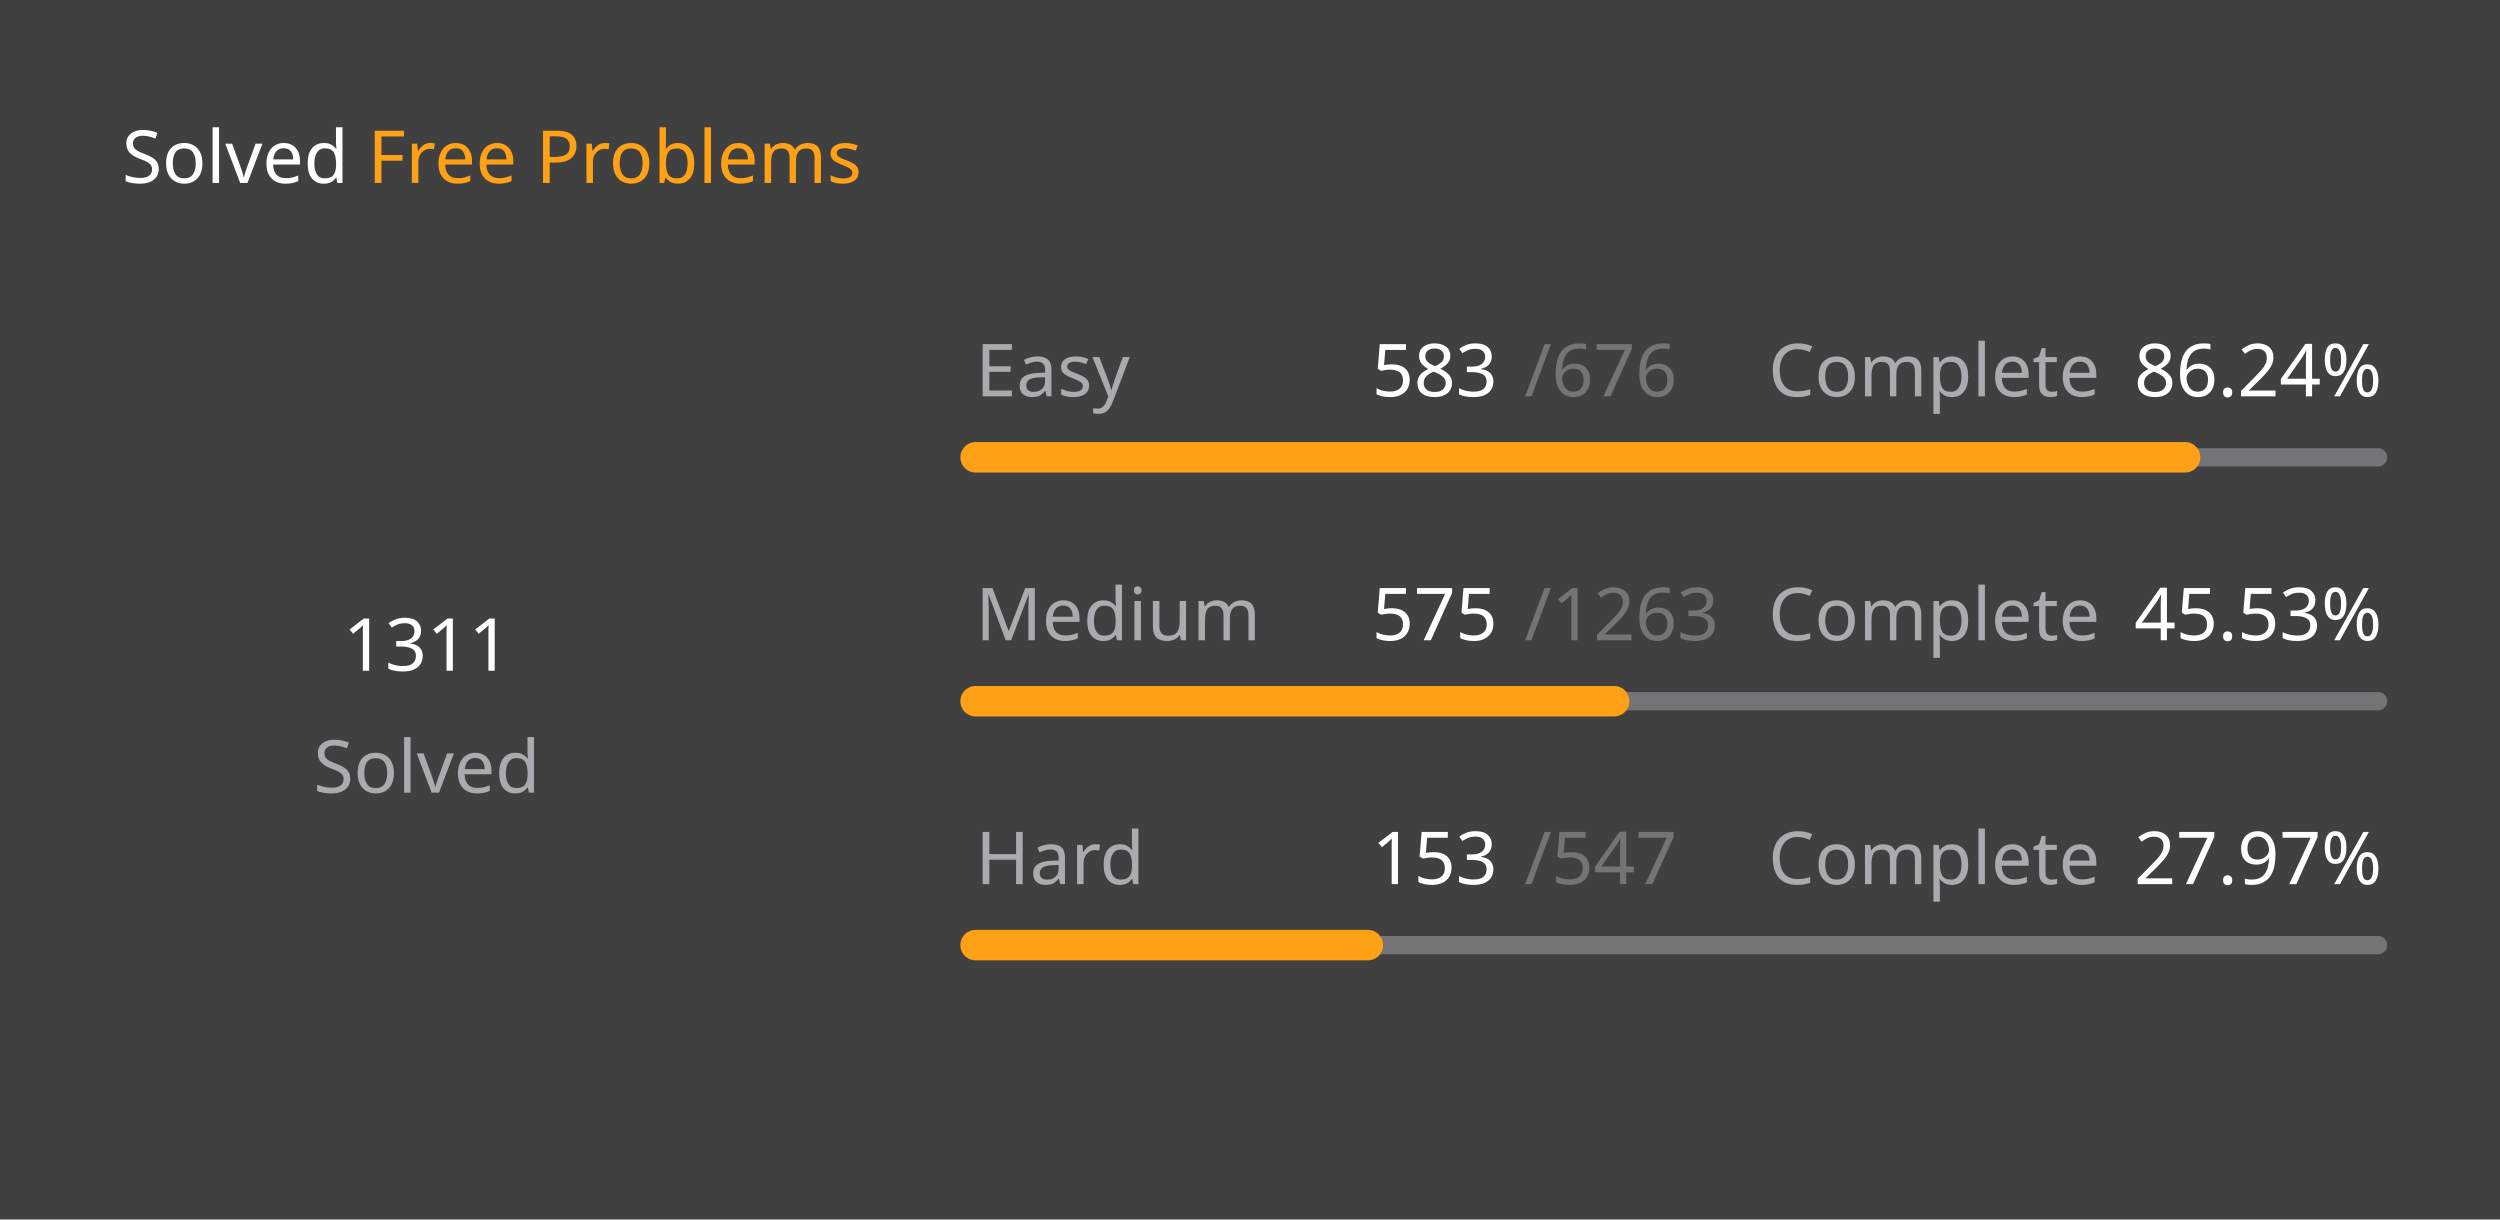
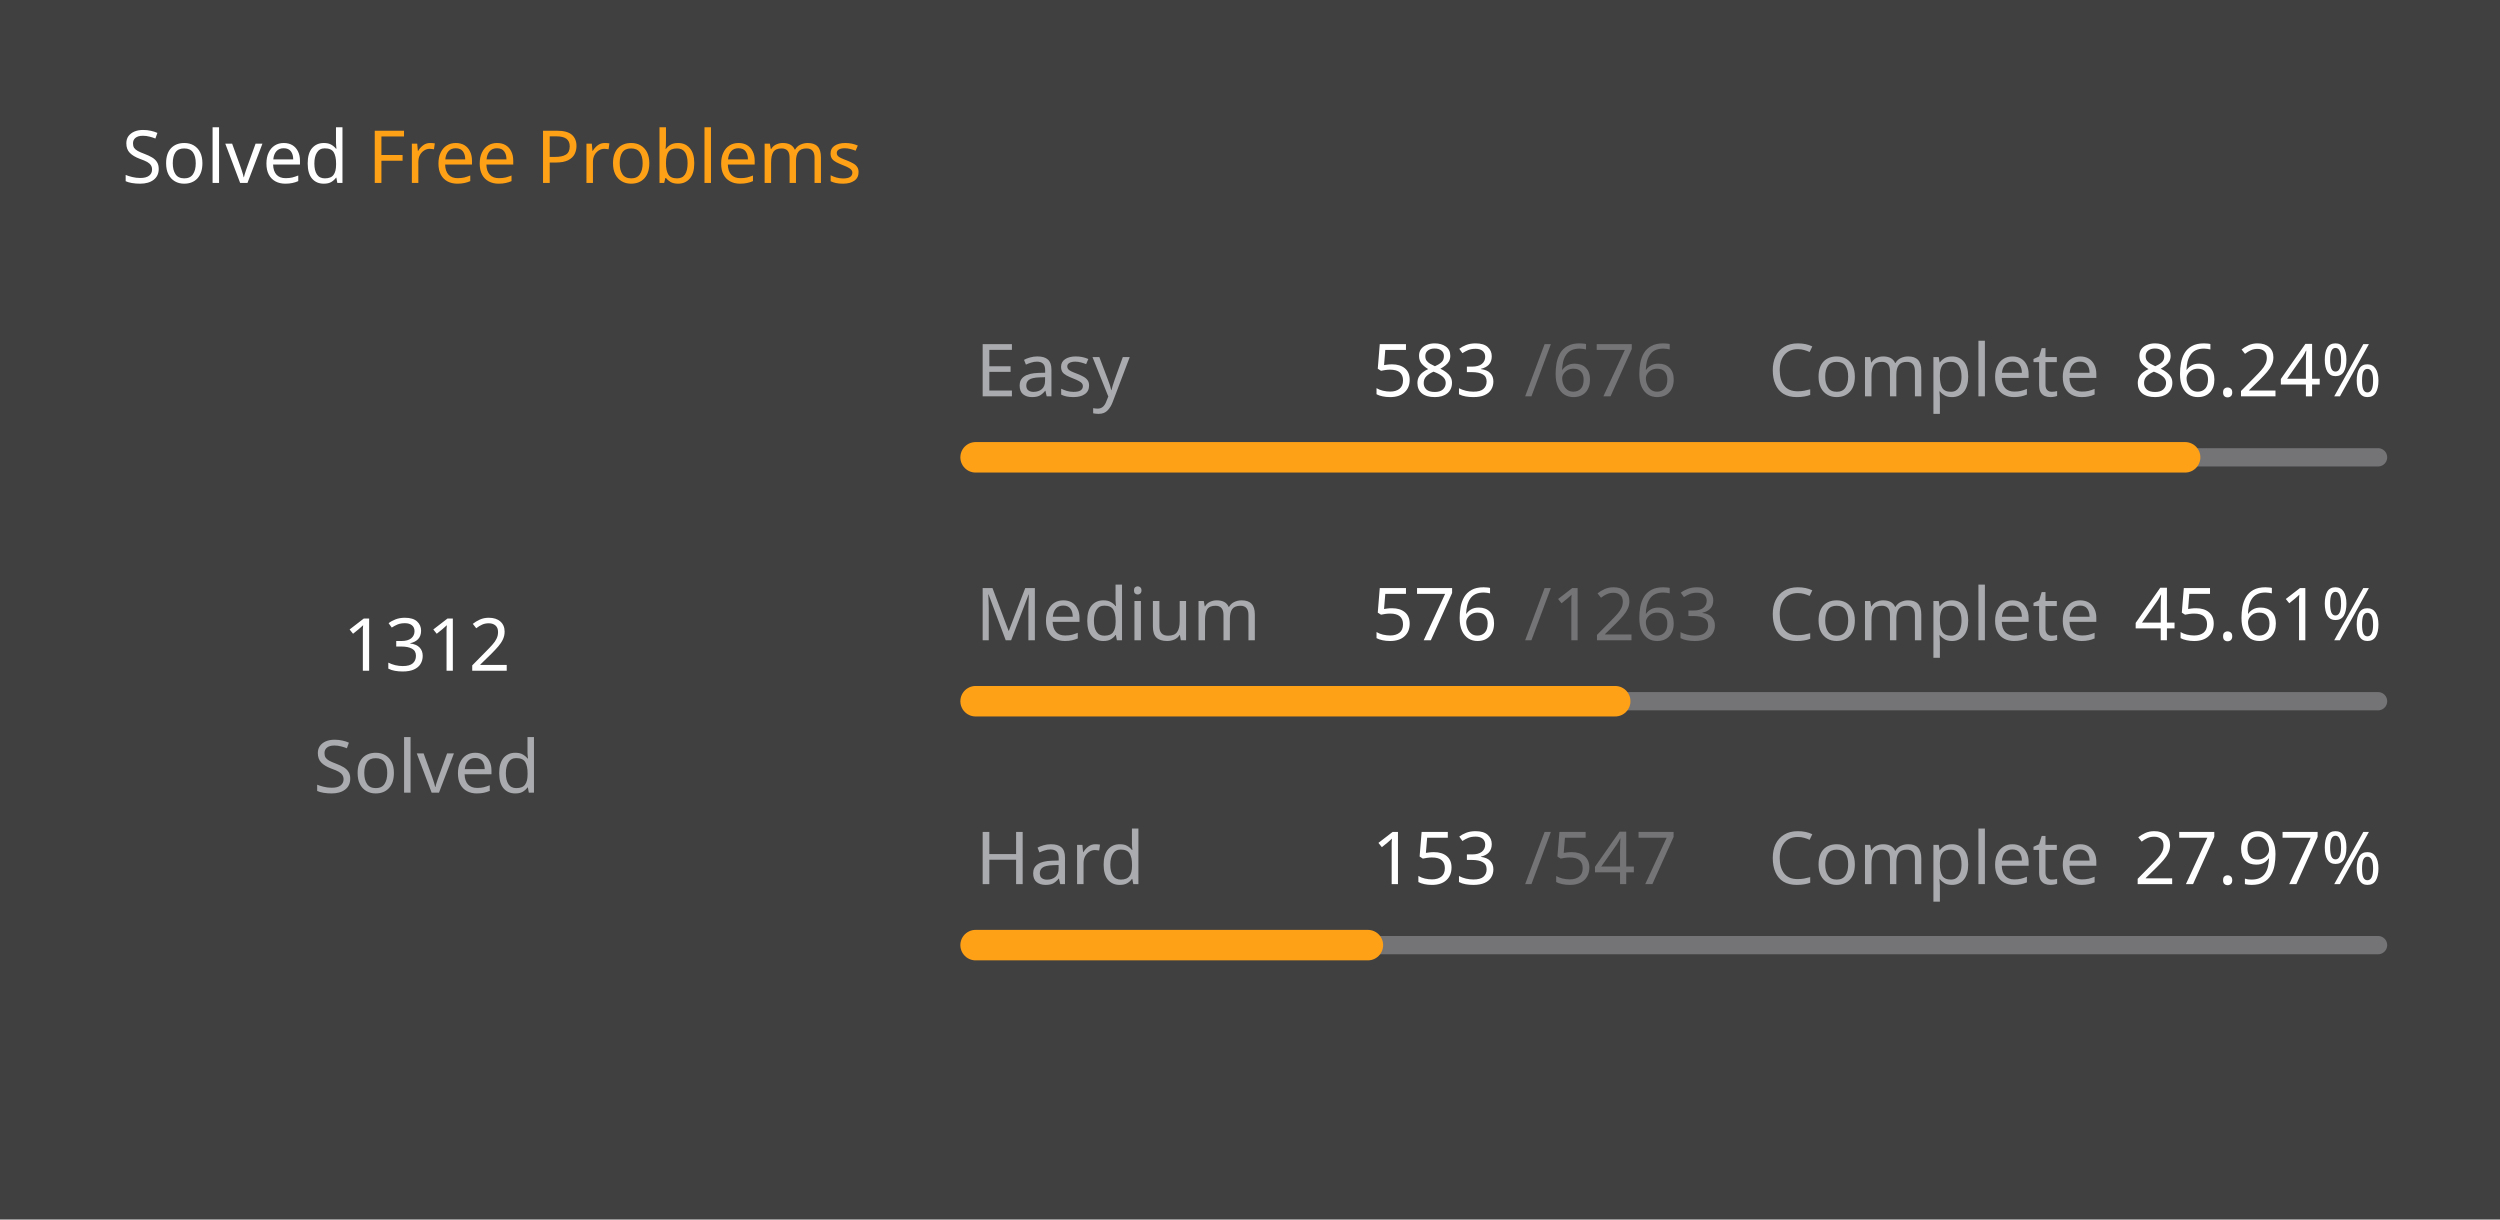
<svg xmlns="http://www.w3.org/2000/svg" version="1.1" height="200" width="410" viewBox="0 0 410 200">
  <style>*{font-family: "Segoe UI", Tahoma, Geneva, Verdana, sans-serif;}</style>
  <style>.title{font-weight: 500;font-size: 1rem;}</style>
  <style>.rotate-90{transform: rotate(-90deg);transform-origin: center;transform-box: fill-box;}</style>
  <style>.state{font-size: .75rem;}</style>
  <style>.light{color: #ffffff;fill: #ffffff;}</style>
  <style>.light-gray{color: #eff2f699;fill: #eff2f699;}</style>
  <style>.dark-gray{color: #ebebf54d;fill: #ebebf54d;}</style>
  <style>.gray{color: #747474;fill: #747474;}</style>
  <style>.orange{color: #ffa116;fill: #ffa116;}</style>
  <style>.background{color: #404040;fill: #404040;}</style>
  <rect fill="#404040" x="0" y="0" width="410" height="200" rx="0.5rem" />
  <g text-anchor="start" text-decoration="1" class="title">
    <text x="20" y="30">
      <tspan class="light">Solved</tspan>
      <tspan class="orange">Free Problems</tspan>
    </text>
  </g>
  <g class="rotate-90">
    <circle fill="none" cx="70" cy="110" r="46" stroke="#747474" stroke-width="3" stroke-linecap="round" />
-     <circle fill="none" cx="70" cy="110" r="46" stroke="#ffa116" stroke-width="5" stroke-linecap="round" stroke-dasharray="152.419 136.607" stroke-dashoffset="0" data-difficult="ALL" />
+     <circle fill="none" cx="70" cy="110" r="46" stroke="#ffa116" stroke-width="5" stroke-linecap="round" stroke-dasharray="152.535 136.491" stroke-dashoffset="0" data-difficult="ALL" />
  </g>
  <g class="state">
    <g text-anchor="middle">
-       <text x="70" y="110" class="light" font-size="1.2rem">1311</text>
+       <text x="70" y="110" class="light" font-size="1.2rem">1312</text>
      <text x="70" y="130" class="light-gray">Solved</text>
    </g>
    <g>
      <text x="160" y="65" class="light-gray">Easy</text>
      <text x="225" y="65" class="light">583</text>
      <text x="250" y="65" class="dark-gray">/676</text>
      <text x="290" y="65" class="light-gray">Complete</text>
      <text x="350" y="65" class="light">86.24%</text>
      <path d="M 160 75 L 390 75" stroke-linecap="round" stroke-linejoin="round" stroke="#ebebf54d" stroke-width="3" />
      <path d="M 160 75 L 358.358 75" stroke-linecap="round" stroke-linejoin="round" stroke="#ffa116" stroke-width="5" />
    </g>
    <g>
      <text x="160" y="105" class="light-gray">Medium</text>
-       <text x="225" y="105" class="light">575</text>
+       <text x="225" y="105" class="light">576</text>
      <text x="250" y="105" class="dark-gray">/1263</text>
      <text x="290" y="105" class="light-gray">Complete</text>
-       <text x="350" y="105" class="light">45.53%</text>
+       <text x="350" y="105" class="light">45.61%</text>
      <path d="M 160 115 L 390 115" stroke-linecap="round" stroke-linejoin="round" stroke="#ebebf54d" stroke-width="3" />
-       <path d="M 160 115 L 264.711 115" stroke-linecap="round" stroke-linejoin="round" stroke="#ffa116" stroke-width="5" />
+       <path d="M 160 115 L 264.893 115" stroke-linecap="round" stroke-linejoin="round" stroke="#ffa116" stroke-width="5" />
    </g>
    <g>
      <text x="160" y="145" class="light-gray">Hard</text>
      <text x="225" y="145" class="light">153</text>
      <text x="250" y="145" class="dark-gray">/547</text>
      <text x="290" y="145" class="light-gray">Complete</text>
      <text x="350" y="145" class="light">27.97%</text>
      <path d="M 160 155 L 390 155" stroke-linecap="round" stroke-linejoin="round" stroke="#ebebf54d" stroke-width="3" />
      <path d="M 160 155 L 224.333 155" stroke-linecap="round" stroke-linejoin="round" stroke="#ffa116" stroke-width="5" />
    </g>
  </g>
</svg>
